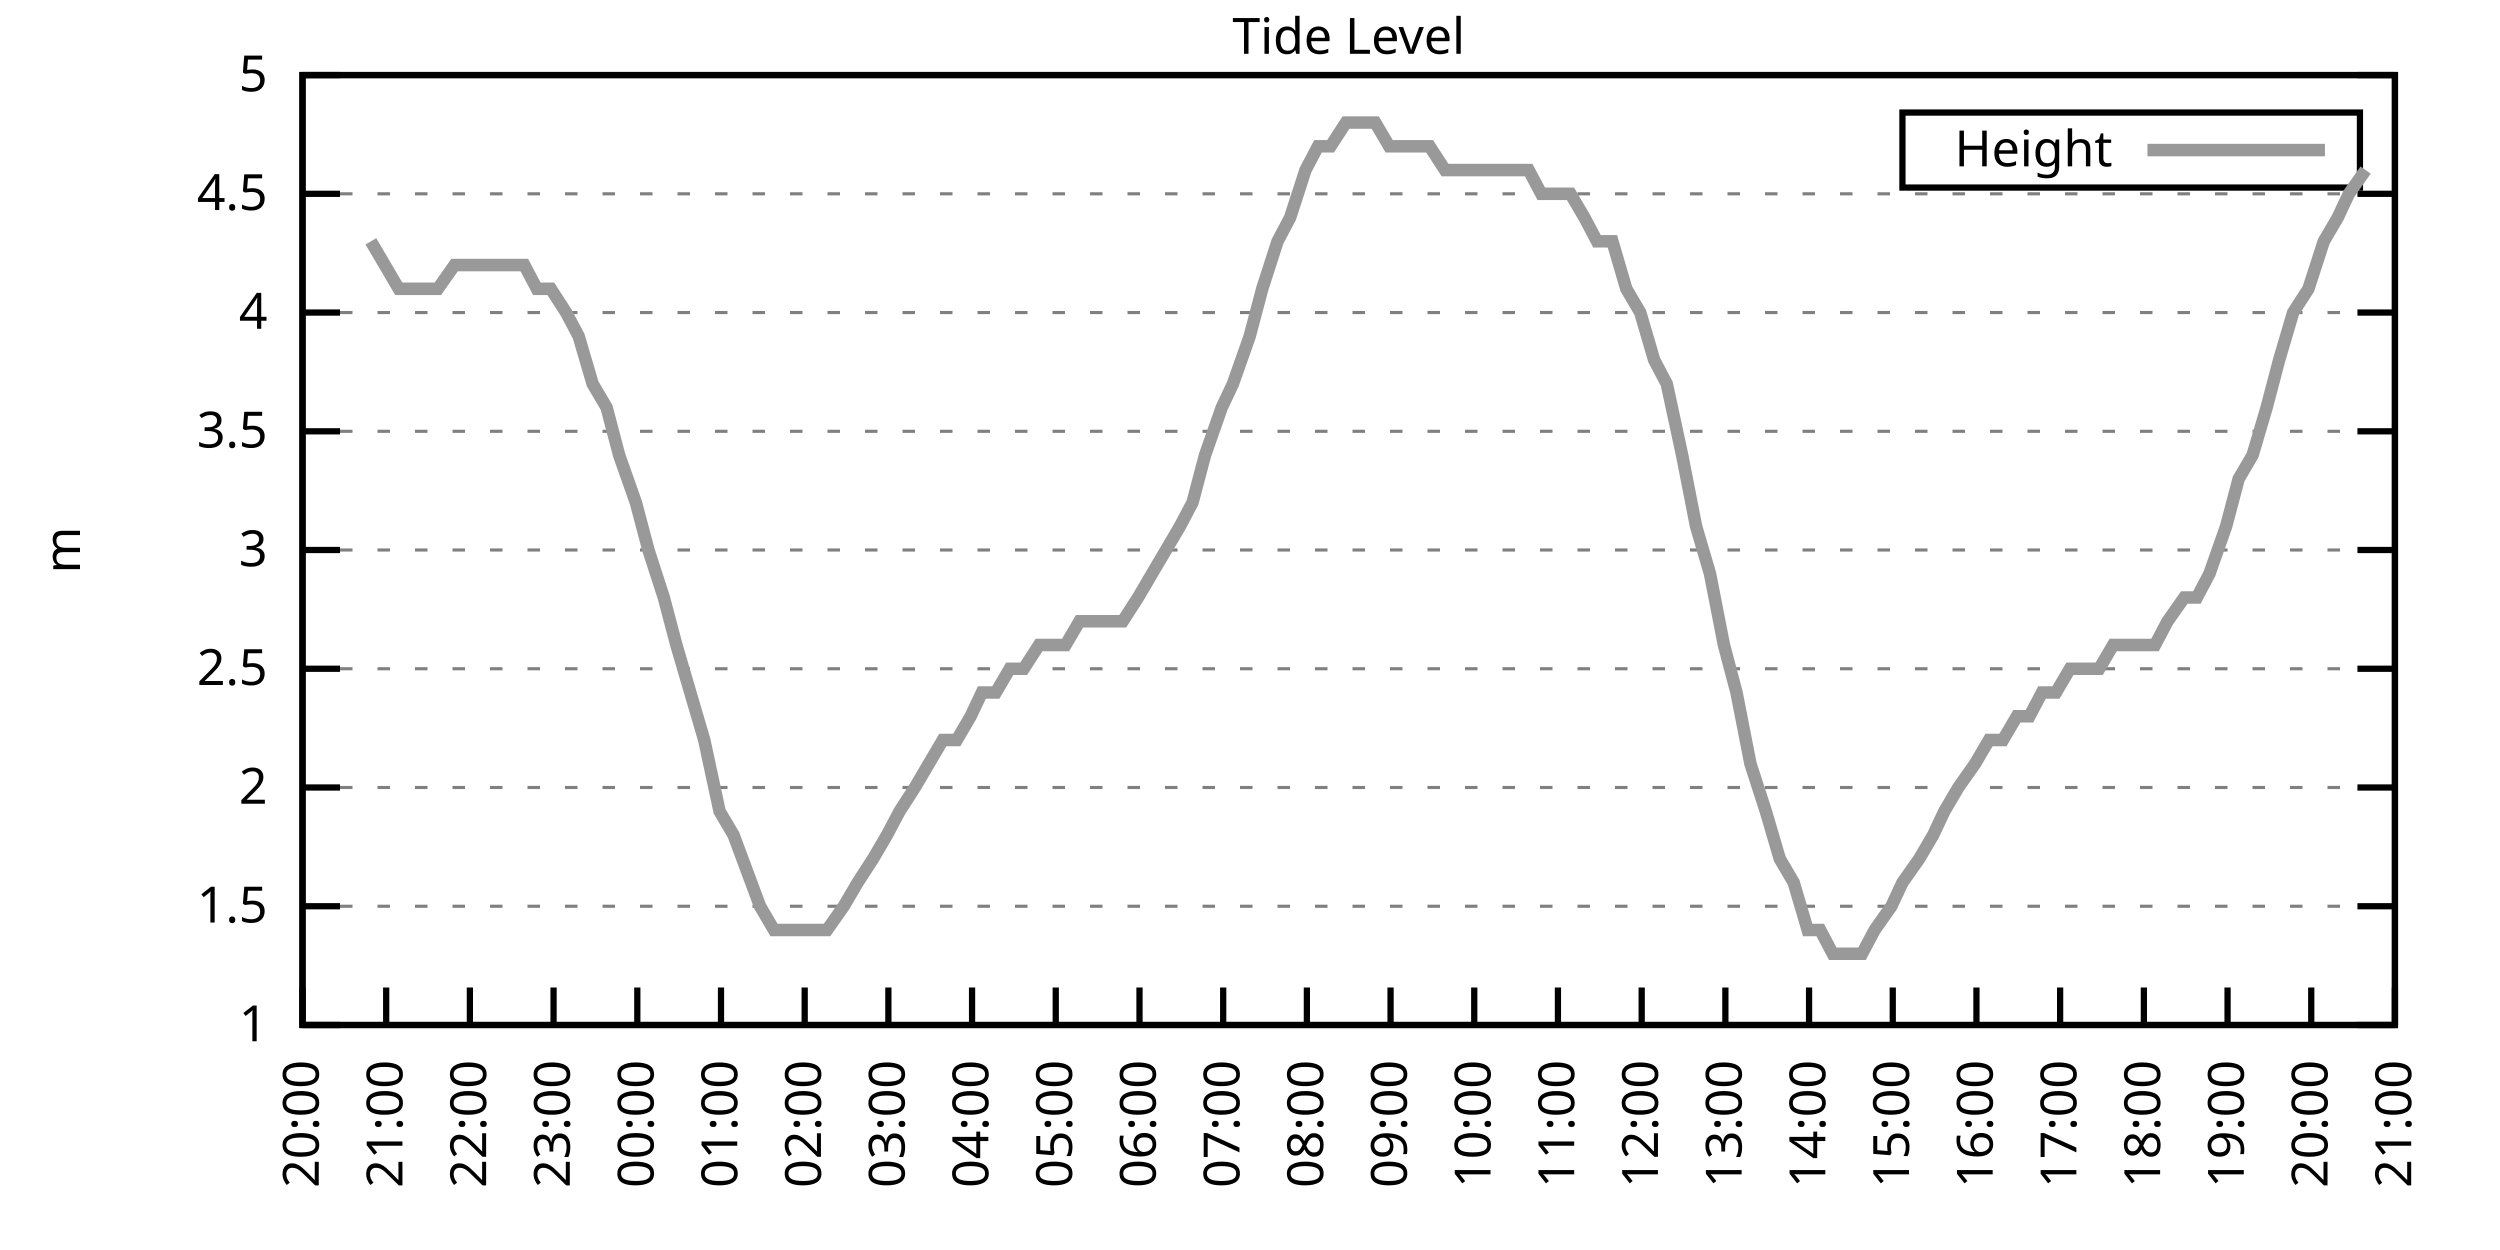
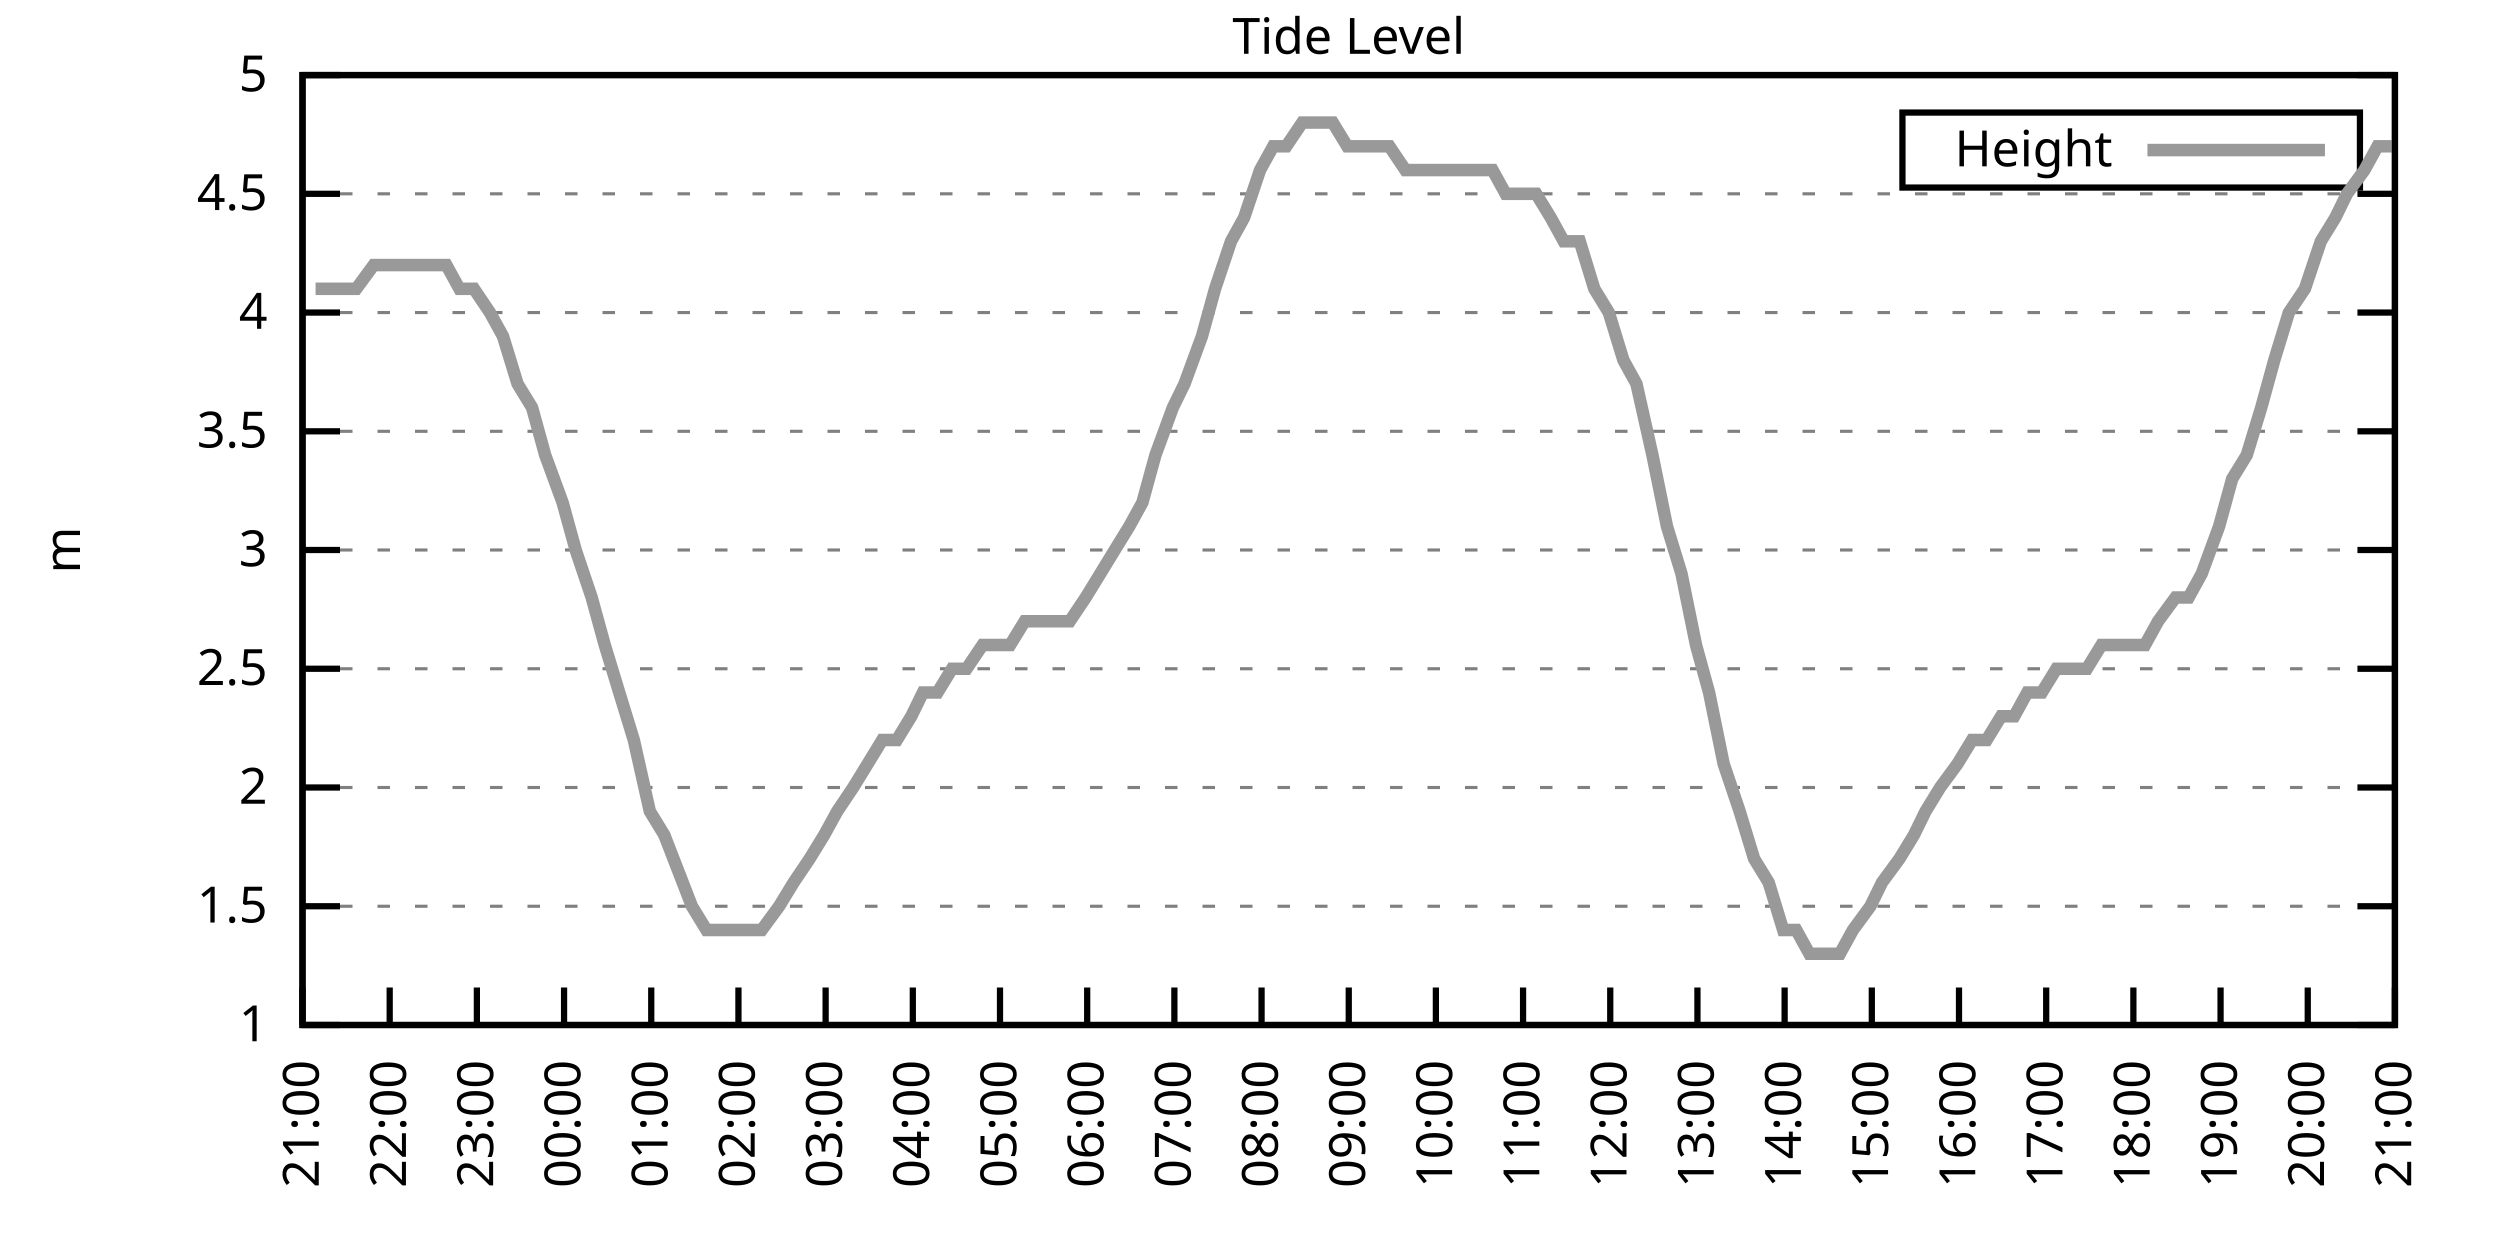
<svg xmlns="http://www.w3.org/2000/svg" xmlns:xlink="http://www.w3.org/1999/xlink" width="400" height="200" viewBox="0 0 400 200">
  <g id="gnuplot_canvas">
    <rect x="0" y="0" width="400" height="200" fill="none" />
    <defs>
      <circle id="gpDot" r="0.5" stroke-width="0.5" stroke="currentColor" />
      <path id="gpPt0" stroke-width="0.333" stroke="currentColor" d="M-1,0 h2 M0,-1 v2" />
      <path id="gpPt1" stroke-width="0.333" stroke="currentColor" d="M-1,-1 L1,1 M1,-1 L-1,1" />
      <path id="gpPt2" stroke-width="0.333" stroke="currentColor" d="M-1,0 L1,0 M0,-1 L0,1 M-1,-1 L1,1 M-1,1 L1,-1" />
      <rect id="gpPt3" stroke-width="0.333" stroke="currentColor" x="-1" y="-1" width="2" height="2" />
      <rect id="gpPt4" stroke-width="0.333" stroke="currentColor" fill="currentColor" x="-1" y="-1" width="2" height="2" />
      <circle id="gpPt5" stroke-width="0.333" stroke="currentColor" cx="0" cy="0" r="1" />
      <use xlink:href="#gpPt5" id="gpPt6" fill="currentColor" stroke="none" />
      <path id="gpPt7" stroke-width="0.333" stroke="currentColor" d="M0,-1.33 L-1.33,0.67 L1.33,0.67 z" />
      <use xlink:href="#gpPt7" id="gpPt8" fill="currentColor" stroke="none" />
      <use xlink:href="#gpPt7" id="gpPt9" stroke="currentColor" transform="rotate(180)" />
      <use xlink:href="#gpPt9" id="gpPt10" fill="currentColor" stroke="none" />
      <use xlink:href="#gpPt3" id="gpPt11" stroke="currentColor" transform="rotate(45)" />
      <use xlink:href="#gpPt11" id="gpPt12" fill="currentColor" stroke="none" />
      <path id="gpPt13" stroke-width="0.333" stroke="currentColor" d="M0,1.330 L1.265,0.411 L0.782,-1.067 L-0.782,-1.076 L-1.265,0.411 z" />
      <use xlink:href="#gpPt13" id="gpPt14" fill="currentColor" stroke="none" />
      <filter id="textbox" filterUnits="objectBoundingBox" x="0" y="0" height="1" width="1">
        <feFlood flood-color="white" flood-opacity="1" result="bgnd" />
        <feComposite in="SourceGraphic" in2="bgnd" operator="atop" />
      </filter>
      <filter id="greybox" filterUnits="objectBoundingBox" x="0" y="0" height="1" width="1">
        <feFlood flood-color="lightgrey" flood-opacity="1" result="grey" />
        <feComposite in="SourceGraphic" in2="grey" operator="atop" />
      </filter>
    </defs>
    <g fill="none" color="white" stroke="currentColor" stroke-width="1.00" stroke-linecap="butt" stroke-linejoin="miter">
</g>
    <g fill="none" color="black" stroke="currentColor" stroke-width="1.00" stroke-linecap="butt" stroke-linejoin="miter">
      <g stroke="none" shape-rendering="crispEdges">
        <polygon fill="rgb(255, 255, 255)" points="48.40,164.00 383.18,164.00 383.18,12.02 48.40,12.02 " />
      </g>
    </g>
    <g fill="none" color="black" stroke="currentColor" stroke-width="1.00" stroke-linecap="butt" stroke-linejoin="miter">
</g>
    <g fill="none" color="black" stroke="black" stroke-width="0.50" stroke-linecap="butt" stroke-linejoin="miter">
</g>
    <g fill="none" color="gray" stroke="currentColor" stroke-width="0.50" stroke-linecap="butt" stroke-linejoin="miter">
      <path stroke="gray" stroke-dasharray="2,4" class="gridline" d="M48.40,164.00 L383.19,164.00  " />
    </g>
    <g fill="none" color="gray" stroke="gray" stroke-width="1.00" stroke-linecap="butt" stroke-linejoin="miter">
</g>
    <g fill="none" color="black" stroke="currentColor" stroke-width="1.00" stroke-linecap="butt" stroke-linejoin="miter">
      <path stroke="black" d="M48.40,164.00 L54.40,164.00 M383.19,164.00 L377.19,164.00  " />
      <g transform="translate(42.80,166.60)" stroke="none" fill="black" font-family="Sans" font-size="8.00" text-anchor="end">
        <text>
          <tspan font-family="Sans"> 1</tspan>
        </text>
      </g>
    </g>
    <g fill="none" color="black" stroke="currentColor" stroke-width="1.00" stroke-linecap="butt" stroke-linejoin="miter">
</g>
    <g fill="none" color="black" stroke="black" stroke-width="0.50" stroke-linecap="butt" stroke-linejoin="miter">
</g>
    <g fill="none" color="gray" stroke="currentColor" stroke-width="0.50" stroke-linecap="butt" stroke-linejoin="miter">
      <path stroke="gray" stroke-dasharray="2,4" class="gridline" d="M48.40,145.00 L383.19,145.00  " />
    </g>
    <g fill="none" color="gray" stroke="gray" stroke-width="1.00" stroke-linecap="butt" stroke-linejoin="miter">
</g>
    <g fill="none" color="black" stroke="currentColor" stroke-width="1.00" stroke-linecap="butt" stroke-linejoin="miter">
      <path stroke="black" d="M48.40,145.00 L54.40,145.00 M383.19,145.00 L377.19,145.00  " />
      <g transform="translate(42.80,147.60)" stroke="none" fill="black" font-family="Sans" font-size="8.00" text-anchor="end">
        <text>
          <tspan font-family="Sans"> 1.5</tspan>
        </text>
      </g>
    </g>
    <g fill="none" color="black" stroke="currentColor" stroke-width="1.00" stroke-linecap="butt" stroke-linejoin="miter">
</g>
    <g fill="none" color="black" stroke="black" stroke-width="0.50" stroke-linecap="butt" stroke-linejoin="miter">
</g>
    <g fill="none" color="gray" stroke="currentColor" stroke-width="0.50" stroke-linecap="butt" stroke-linejoin="miter">
      <path stroke="gray" stroke-dasharray="2,4" class="gridline" d="M48.40,126.00 L383.19,126.00  " />
    </g>
    <g fill="none" color="gray" stroke="gray" stroke-width="1.00" stroke-linecap="butt" stroke-linejoin="miter">
</g>
    <g fill="none" color="black" stroke="currentColor" stroke-width="1.00" stroke-linecap="butt" stroke-linejoin="miter">
      <path stroke="black" d="M48.40,126.00 L54.40,126.00 M383.19,126.00 L377.19,126.00  " />
      <g transform="translate(42.80,128.60)" stroke="none" fill="black" font-family="Sans" font-size="8.00" text-anchor="end">
        <text>
          <tspan font-family="Sans"> 2</tspan>
        </text>
      </g>
    </g>
    <g fill="none" color="black" stroke="currentColor" stroke-width="1.00" stroke-linecap="butt" stroke-linejoin="miter">
</g>
    <g fill="none" color="black" stroke="black" stroke-width="0.50" stroke-linecap="butt" stroke-linejoin="miter">
</g>
    <g fill="none" color="gray" stroke="currentColor" stroke-width="0.50" stroke-linecap="butt" stroke-linejoin="miter">
      <path stroke="gray" stroke-dasharray="2,4" class="gridline" d="M48.40,107.00 L383.19,107.00  " />
    </g>
    <g fill="none" color="gray" stroke="gray" stroke-width="1.00" stroke-linecap="butt" stroke-linejoin="miter">
</g>
    <g fill="none" color="black" stroke="currentColor" stroke-width="1.00" stroke-linecap="butt" stroke-linejoin="miter">
      <path stroke="black" d="M48.40,107.00 L54.40,107.00 M383.19,107.00 L377.19,107.00  " />
      <g transform="translate(42.80,109.60)" stroke="none" fill="black" font-family="Sans" font-size="8.00" text-anchor="end">
        <text>
          <tspan font-family="Sans"> 2.5</tspan>
        </text>
      </g>
    </g>
    <g fill="none" color="black" stroke="currentColor" stroke-width="1.00" stroke-linecap="butt" stroke-linejoin="miter">
</g>
    <g fill="none" color="black" stroke="black" stroke-width="0.50" stroke-linecap="butt" stroke-linejoin="miter">
</g>
    <g fill="none" color="gray" stroke="currentColor" stroke-width="0.50" stroke-linecap="butt" stroke-linejoin="miter">
      <path stroke="gray" stroke-dasharray="2,4" class="gridline" d="M48.40,88.00 L383.19,88.00  " />
    </g>
    <g fill="none" color="gray" stroke="gray" stroke-width="1.00" stroke-linecap="butt" stroke-linejoin="miter">
</g>
    <g fill="none" color="black" stroke="currentColor" stroke-width="1.00" stroke-linecap="butt" stroke-linejoin="miter">
      <path stroke="black" d="M48.40,88.00 L54.40,88.00 M383.19,88.00 L377.19,88.00  " />
      <g transform="translate(42.80,90.60)" stroke="none" fill="black" font-family="Sans" font-size="8.00" text-anchor="end">
        <text>
          <tspan font-family="Sans"> 3</tspan>
        </text>
      </g>
    </g>
    <g fill="none" color="black" stroke="currentColor" stroke-width="1.00" stroke-linecap="butt" stroke-linejoin="miter">
</g>
    <g fill="none" color="black" stroke="black" stroke-width="0.50" stroke-linecap="butt" stroke-linejoin="miter">
</g>
    <g fill="none" color="gray" stroke="currentColor" stroke-width="0.50" stroke-linecap="butt" stroke-linejoin="miter">
      <path stroke="gray" stroke-dasharray="2,4" class="gridline" d="M48.40,69.01 L383.19,69.01  " />
    </g>
    <g fill="none" color="gray" stroke="gray" stroke-width="1.00" stroke-linecap="butt" stroke-linejoin="miter">
</g>
    <g fill="none" color="black" stroke="currentColor" stroke-width="1.00" stroke-linecap="butt" stroke-linejoin="miter">
      <path stroke="black" d="M48.40,69.01 L54.40,69.01 M383.19,69.01 L377.19,69.01  " />
      <g transform="translate(42.80,71.61)" stroke="none" fill="black" font-family="Sans" font-size="8.00" text-anchor="end">
        <text>
          <tspan font-family="Sans"> 3.5</tspan>
        </text>
      </g>
    </g>
    <g fill="none" color="black" stroke="currentColor" stroke-width="1.00" stroke-linecap="butt" stroke-linejoin="miter">
</g>
    <g fill="none" color="black" stroke="black" stroke-width="0.50" stroke-linecap="butt" stroke-linejoin="miter">
</g>
    <g fill="none" color="gray" stroke="currentColor" stroke-width="0.50" stroke-linecap="butt" stroke-linejoin="miter">
      <path stroke="gray" stroke-dasharray="2,4" class="gridline" d="M48.40,50.01 L383.19,50.01  " />
    </g>
    <g fill="none" color="gray" stroke="gray" stroke-width="1.00" stroke-linecap="butt" stroke-linejoin="miter">
</g>
    <g fill="none" color="black" stroke="currentColor" stroke-width="1.00" stroke-linecap="butt" stroke-linejoin="miter">
      <path stroke="black" d="M48.40,50.01 L54.40,50.01 M383.19,50.01 L377.19,50.01  " />
      <g transform="translate(42.80,52.61)" stroke="none" fill="black" font-family="Sans" font-size="8.00" text-anchor="end">
        <text>
          <tspan font-family="Sans"> 4</tspan>
        </text>
      </g>
    </g>
    <g fill="none" color="black" stroke="currentColor" stroke-width="1.00" stroke-linecap="butt" stroke-linejoin="miter">
</g>
    <g fill="none" color="black" stroke="black" stroke-width="0.50" stroke-linecap="butt" stroke-linejoin="miter">
</g>
    <g fill="none" color="gray" stroke="currentColor" stroke-width="0.50" stroke-linecap="butt" stroke-linejoin="miter">
      <path stroke="gray" stroke-dasharray="2,4" class="gridline" d="M48.40,31.01 L383.19,31.01  " />
    </g>
    <g fill="none" color="gray" stroke="gray" stroke-width="1.00" stroke-linecap="butt" stroke-linejoin="miter">
</g>
    <g fill="none" color="black" stroke="currentColor" stroke-width="1.00" stroke-linecap="butt" stroke-linejoin="miter">
      <path stroke="black" d="M48.40,31.01 L54.40,31.01 M383.19,31.01 L377.19,31.01  " />
      <g transform="translate(42.80,33.61)" stroke="none" fill="black" font-family="Sans" font-size="8.00" text-anchor="end">
        <text>
          <tspan font-family="Sans"> 4.5</tspan>
        </text>
      </g>
    </g>
    <g fill="none" color="black" stroke="currentColor" stroke-width="1.00" stroke-linecap="butt" stroke-linejoin="miter">
</g>
    <g fill="none" color="black" stroke="black" stroke-width="0.50" stroke-linecap="butt" stroke-linejoin="miter">
</g>
    <g fill="none" color="gray" stroke="currentColor" stroke-width="0.50" stroke-linecap="butt" stroke-linejoin="miter">
      <path stroke="gray" stroke-dasharray="2,4" class="gridline" d="M48.40,12.01 L383.19,12.01  " />
    </g>
    <g fill="none" color="gray" stroke="gray" stroke-width="1.00" stroke-linecap="butt" stroke-linejoin="miter">
</g>
    <g fill="none" color="black" stroke="currentColor" stroke-width="1.00" stroke-linecap="butt" stroke-linejoin="miter">
      <path stroke="black" d="M48.40,12.01 L54.40,12.01 M383.19,12.01 L377.19,12.01  " />
      <g transform="translate(42.80,14.61)" stroke="none" fill="black" font-family="Sans" font-size="8.00" text-anchor="end">
        <text>
          <tspan font-family="Sans"> 5</tspan>
        </text>
      </g>
    </g>
    <g fill="none" color="black" stroke="currentColor" stroke-width="1.00" stroke-linecap="butt" stroke-linejoin="miter">
      <path stroke="black" d="M48.40,164.00 L48.40,158.00  " />
      <g transform="translate(51.00,169.60) rotate(270.00)" stroke="none" fill="black" font-family="Sans" font-size="8.00" text-anchor="end">
        <text>
-           <tspan font-family="Sans">20:00</tspan>
-         </text>
-       </g>
-     </g>
-     <g fill="none" color="black" stroke="currentColor" stroke-width="1.00" stroke-linecap="butt" stroke-linejoin="miter">
-       <path stroke="black" d="M61.79,164.00 L61.79,158.00  " />
-       <g transform="translate(64.39,169.60) rotate(270.00)" stroke="none" fill="black" font-family="Sans" font-size="8.00" text-anchor="end">
-         <text>
          <tspan font-family="Sans">21:00</tspan>
        </text>
      </g>
    </g>
    <g fill="none" color="black" stroke="currentColor" stroke-width="1.00" stroke-linecap="butt" stroke-linejoin="miter">
-       <path stroke="black" d="M75.18,164.00 L75.18,158.00  " />
-       <g transform="translate(77.78,169.60) rotate(270.00)" stroke="none" fill="black" font-family="Sans" font-size="8.00" text-anchor="end">
+       <path stroke="black" d="M62.35,164.00 L62.35,158.00  " />
+       <g transform="translate(64.95,169.60) rotate(270.00)" stroke="none" fill="black" font-family="Sans" font-size="8.00" text-anchor="end">
        <text>
          <tspan font-family="Sans">22:00</tspan>
        </text>
      </g>
    </g>
    <g fill="none" color="black" stroke="currentColor" stroke-width="1.00" stroke-linecap="butt" stroke-linejoin="miter">
-       <path stroke="black" d="M88.57,164.00 L88.57,158.00  " />
-       <g transform="translate(91.17,169.60) rotate(270.00)" stroke="none" fill="black" font-family="Sans" font-size="8.00" text-anchor="end">
+       <path stroke="black" d="M76.30,164.00 L76.30,158.00  " />
+       <g transform="translate(78.90,169.60) rotate(270.00)" stroke="none" fill="black" font-family="Sans" font-size="8.00" text-anchor="end">
        <text>
          <tspan font-family="Sans">23:00</tspan>
        </text>
      </g>
    </g>
    <g fill="none" color="black" stroke="currentColor" stroke-width="1.00" stroke-linecap="butt" stroke-linejoin="miter">
-       <path stroke="black" d="M101.97,164.00 L101.97,158.00  " />
-       <g transform="translate(104.57,169.60) rotate(270.00)" stroke="none" fill="black" font-family="Sans" font-size="8.00" text-anchor="end">
+       <path stroke="black" d="M90.25,164.00 L90.25,158.00  " />
+       <g transform="translate(92.85,169.60) rotate(270.00)" stroke="none" fill="black" font-family="Sans" font-size="8.00" text-anchor="end">
        <text>
          <tspan font-family="Sans">00:00</tspan>
        </text>
      </g>
    </g>
    <g fill="none" color="black" stroke="currentColor" stroke-width="1.00" stroke-linecap="butt" stroke-linejoin="miter">
-       <path stroke="black" d="M115.36,164.00 L115.36,158.00  " />
-       <g transform="translate(117.96,169.60) rotate(270.00)" stroke="none" fill="black" font-family="Sans" font-size="8.00" text-anchor="end">
+       <path stroke="black" d="M104.20,164.00 L104.20,158.00  " />
+       <g transform="translate(106.80,169.60) rotate(270.00)" stroke="none" fill="black" font-family="Sans" font-size="8.00" text-anchor="end">
        <text>
          <tspan font-family="Sans">01:00</tspan>
        </text>
      </g>
    </g>
    <g fill="none" color="black" stroke="currentColor" stroke-width="1.00" stroke-linecap="butt" stroke-linejoin="miter">
-       <path stroke="black" d="M128.75,164.00 L128.75,158.00  " />
-       <g transform="translate(131.35,169.60) rotate(270.00)" stroke="none" fill="black" font-family="Sans" font-size="8.00" text-anchor="end">
+       <path stroke="black" d="M118.15,164.00 L118.15,158.00  " />
+       <g transform="translate(120.75,169.60) rotate(270.00)" stroke="none" fill="black" font-family="Sans" font-size="8.00" text-anchor="end">
        <text>
          <tspan font-family="Sans">02:00</tspan>
        </text>
      </g>
    </g>
    <g fill="none" color="black" stroke="currentColor" stroke-width="1.00" stroke-linecap="butt" stroke-linejoin="miter">
-       <path stroke="black" d="M142.14,164.00 L142.14,158.00  " />
-       <g transform="translate(144.74,169.60) rotate(270.00)" stroke="none" fill="black" font-family="Sans" font-size="8.00" text-anchor="end">
+       <path stroke="black" d="M132.10,164.00 L132.10,158.00  " />
+       <g transform="translate(134.70,169.60) rotate(270.00)" stroke="none" fill="black" font-family="Sans" font-size="8.00" text-anchor="end">
        <text>
          <tspan font-family="Sans">03:00</tspan>
        </text>
      </g>
    </g>
    <g fill="none" color="black" stroke="currentColor" stroke-width="1.00" stroke-linecap="butt" stroke-linejoin="miter">
-       <path stroke="black" d="M155.53,164.00 L155.53,158.00  " />
-       <g transform="translate(158.13,169.60) rotate(270.00)" stroke="none" fill="black" font-family="Sans" font-size="8.00" text-anchor="end">
+       <path stroke="black" d="M146.05,164.00 L146.05,158.00  " />
+       <g transform="translate(148.65,169.60) rotate(270.00)" stroke="none" fill="black" font-family="Sans" font-size="8.00" text-anchor="end">
        <text>
          <tspan font-family="Sans">04:00</tspan>
        </text>
      </g>
    </g>
    <g fill="none" color="black" stroke="currentColor" stroke-width="1.00" stroke-linecap="butt" stroke-linejoin="miter">
-       <path stroke="black" d="M168.92,164.00 L168.92,158.00  " />
-       <g transform="translate(171.52,169.60) rotate(270.00)" stroke="none" fill="black" font-family="Sans" font-size="8.00" text-anchor="end">
+       <path stroke="black" d="M160.00,164.00 L160.00,158.00  " />
+       <g transform="translate(162.60,169.60) rotate(270.00)" stroke="none" fill="black" font-family="Sans" font-size="8.00" text-anchor="end">
        <text>
          <tspan font-family="Sans">05:00</tspan>
        </text>
      </g>
    </g>
    <g fill="none" color="black" stroke="currentColor" stroke-width="1.00" stroke-linecap="butt" stroke-linejoin="miter">
-       <path stroke="black" d="M182.32,164.00 L182.32,158.00  " />
-       <g transform="translate(184.92,169.60) rotate(270.00)" stroke="none" fill="black" font-family="Sans" font-size="8.00" text-anchor="end">
+       <path stroke="black" d="M173.95,164.00 L173.95,158.00  " />
+       <g transform="translate(176.55,169.60) rotate(270.00)" stroke="none" fill="black" font-family="Sans" font-size="8.00" text-anchor="end">
        <text>
          <tspan font-family="Sans">06:00</tspan>
        </text>
      </g>
    </g>
    <g fill="none" color="black" stroke="currentColor" stroke-width="1.00" stroke-linecap="butt" stroke-linejoin="miter">
-       <path stroke="black" d="M195.71,164.00 L195.71,158.00  " />
-       <g transform="translate(198.31,169.60) rotate(270.00)" stroke="none" fill="black" font-family="Sans" font-size="8.00" text-anchor="end">
+       <path stroke="black" d="M187.90,164.00 L187.90,158.00  " />
+       <g transform="translate(190.50,169.60) rotate(270.00)" stroke="none" fill="black" font-family="Sans" font-size="8.00" text-anchor="end">
        <text>
          <tspan font-family="Sans">07:00</tspan>
        </text>
      </g>
    </g>
    <g fill="none" color="black" stroke="currentColor" stroke-width="1.00" stroke-linecap="butt" stroke-linejoin="miter">
-       <path stroke="black" d="M209.10,164.00 L209.10,158.00  " />
-       <g transform="translate(211.70,169.60) rotate(270.00)" stroke="none" fill="black" font-family="Sans" font-size="8.00" text-anchor="end">
+       <path stroke="black" d="M201.85,164.00 L201.85,158.00  " />
+       <g transform="translate(204.45,169.60) rotate(270.00)" stroke="none" fill="black" font-family="Sans" font-size="8.00" text-anchor="end">
        <text>
          <tspan font-family="Sans">08:00</tspan>
        </text>
      </g>
    </g>
    <g fill="none" color="black" stroke="currentColor" stroke-width="1.00" stroke-linecap="butt" stroke-linejoin="miter">
-       <path stroke="black" d="M222.49,164.00 L222.49,158.00  " />
-       <g transform="translate(225.09,169.60) rotate(270.00)" stroke="none" fill="black" font-family="Sans" font-size="8.00" text-anchor="end">
+       <path stroke="black" d="M215.80,164.00 L215.80,158.00  " />
+       <g transform="translate(218.40,169.60) rotate(270.00)" stroke="none" fill="black" font-family="Sans" font-size="8.00" text-anchor="end">
        <text>
          <tspan font-family="Sans">09:00</tspan>
        </text>
      </g>
    </g>
    <g fill="none" color="black" stroke="currentColor" stroke-width="1.00" stroke-linecap="butt" stroke-linejoin="miter">
-       <path stroke="black" d="M235.88,164.00 L235.88,158.00  " />
-       <g transform="translate(238.48,169.60) rotate(270.00)" stroke="none" fill="black" font-family="Sans" font-size="8.00" text-anchor="end">
+       <path stroke="black" d="M229.74,164.00 L229.74,158.00  " />
+       <g transform="translate(232.34,169.60) rotate(270.00)" stroke="none" fill="black" font-family="Sans" font-size="8.00" text-anchor="end">
        <text>
          <tspan font-family="Sans">10:00</tspan>
        </text>
      </g>
    </g>
    <g fill="none" color="black" stroke="currentColor" stroke-width="1.00" stroke-linecap="butt" stroke-linejoin="miter">
-       <path stroke="black" d="M249.27,164.00 L249.27,158.00  " />
-       <g transform="translate(251.87,169.60) rotate(270.00)" stroke="none" fill="black" font-family="Sans" font-size="8.00" text-anchor="end">
+       <path stroke="black" d="M243.69,164.00 L243.69,158.00  " />
+       <g transform="translate(246.29,169.60) rotate(270.00)" stroke="none" fill="black" font-family="Sans" font-size="8.00" text-anchor="end">
        <text>
          <tspan font-family="Sans">11:00</tspan>
        </text>
      </g>
    </g>
    <g fill="none" color="black" stroke="currentColor" stroke-width="1.00" stroke-linecap="butt" stroke-linejoin="miter">
-       <path stroke="black" d="M262.67,164.00 L262.67,158.00  " />
-       <g transform="translate(265.27,169.60) rotate(270.00)" stroke="none" fill="black" font-family="Sans" font-size="8.00" text-anchor="end">
+       <path stroke="black" d="M257.64,164.00 L257.64,158.00  " />
+       <g transform="translate(260.24,169.60) rotate(270.00)" stroke="none" fill="black" font-family="Sans" font-size="8.00" text-anchor="end">
        <text>
          <tspan font-family="Sans">12:00</tspan>
        </text>
      </g>
    </g>
    <g fill="none" color="black" stroke="currentColor" stroke-width="1.00" stroke-linecap="butt" stroke-linejoin="miter">
-       <path stroke="black" d="M276.06,164.00 L276.06,158.00  " />
-       <g transform="translate(278.66,169.60) rotate(270.00)" stroke="none" fill="black" font-family="Sans" font-size="8.00" text-anchor="end">
+       <path stroke="black" d="M271.59,164.00 L271.59,158.00  " />
+       <g transform="translate(274.19,169.60) rotate(270.00)" stroke="none" fill="black" font-family="Sans" font-size="8.00" text-anchor="end">
        <text>
          <tspan font-family="Sans">13:00</tspan>
        </text>
      </g>
    </g>
    <g fill="none" color="black" stroke="currentColor" stroke-width="1.00" stroke-linecap="butt" stroke-linejoin="miter">
-       <path stroke="black" d="M289.45,164.00 L289.45,158.00  " />
-       <g transform="translate(292.05,169.60) rotate(270.00)" stroke="none" fill="black" font-family="Sans" font-size="8.00" text-anchor="end">
+       <path stroke="black" d="M285.54,164.00 L285.54,158.00  " />
+       <g transform="translate(288.14,169.60) rotate(270.00)" stroke="none" fill="black" font-family="Sans" font-size="8.00" text-anchor="end">
        <text>
          <tspan font-family="Sans">14:00</tspan>
        </text>
      </g>
    </g>
    <g fill="none" color="black" stroke="currentColor" stroke-width="1.00" stroke-linecap="butt" stroke-linejoin="miter">
-       <path stroke="black" d="M302.84,164.00 L302.84,158.00  " />
-       <g transform="translate(305.44,169.60) rotate(270.00)" stroke="none" fill="black" font-family="Sans" font-size="8.00" text-anchor="end">
+       <path stroke="black" d="M299.49,164.00 L299.49,158.00  " />
+       <g transform="translate(302.09,169.60) rotate(270.00)" stroke="none" fill="black" font-family="Sans" font-size="8.00" text-anchor="end">
        <text>
          <tspan font-family="Sans">15:00</tspan>
        </text>
      </g>
    </g>
    <g fill="none" color="black" stroke="currentColor" stroke-width="1.00" stroke-linecap="butt" stroke-linejoin="miter">
-       <path stroke="black" d="M316.23,164.00 L316.23,158.00  " />
-       <g transform="translate(318.83,169.60) rotate(270.00)" stroke="none" fill="black" font-family="Sans" font-size="8.00" text-anchor="end">
+       <path stroke="black" d="M313.44,164.00 L313.44,158.00  " />
+       <g transform="translate(316.04,169.60) rotate(270.00)" stroke="none" fill="black" font-family="Sans" font-size="8.00" text-anchor="end">
        <text>
          <tspan font-family="Sans">16:00</tspan>
        </text>
      </g>
    </g>
    <g fill="none" color="black" stroke="currentColor" stroke-width="1.00" stroke-linecap="butt" stroke-linejoin="miter">
-       <path stroke="black" d="M329.62,164.00 L329.62,158.00  " />
-       <g transform="translate(332.22,169.60) rotate(270.00)" stroke="none" fill="black" font-family="Sans" font-size="8.00" text-anchor="end">
+       <path stroke="black" d="M327.39,164.00 L327.39,158.00  " />
+       <g transform="translate(329.99,169.60) rotate(270.00)" stroke="none" fill="black" font-family="Sans" font-size="8.00" text-anchor="end">
        <text>
          <tspan font-family="Sans">17:00</tspan>
        </text>
      </g>
    </g>
    <g fill="none" color="black" stroke="currentColor" stroke-width="1.00" stroke-linecap="butt" stroke-linejoin="miter">
-       <path stroke="black" d="M343.02,164.00 L343.02,158.00  " />
-       <g transform="translate(345.62,169.60) rotate(270.00)" stroke="none" fill="black" font-family="Sans" font-size="8.00" text-anchor="end">
+       <path stroke="black" d="M341.34,164.00 L341.34,158.00  " />
+       <g transform="translate(343.94,169.60) rotate(270.00)" stroke="none" fill="black" font-family="Sans" font-size="8.00" text-anchor="end">
        <text>
          <tspan font-family="Sans">18:00</tspan>
        </text>
      </g>
    </g>
    <g fill="none" color="black" stroke="currentColor" stroke-width="1.00" stroke-linecap="butt" stroke-linejoin="miter">
-       <path stroke="black" d="M356.41,164.00 L356.41,158.00  " />
-       <g transform="translate(359.01,169.60) rotate(270.00)" stroke="none" fill="black" font-family="Sans" font-size="8.00" text-anchor="end">
+       <path stroke="black" d="M355.29,164.00 L355.29,158.00  " />
+       <g transform="translate(357.89,169.60) rotate(270.00)" stroke="none" fill="black" font-family="Sans" font-size="8.00" text-anchor="end">
        <text>
          <tspan font-family="Sans">19:00</tspan>
        </text>
      </g>
    </g>
    <g fill="none" color="black" stroke="currentColor" stroke-width="1.00" stroke-linecap="butt" stroke-linejoin="miter">
-       <path stroke="black" d="M369.80,164.00 L369.80,158.00  " />
-       <g transform="translate(372.40,169.60) rotate(270.00)" stroke="none" fill="black" font-family="Sans" font-size="8.00" text-anchor="end">
+       <path stroke="black" d="M369.24,164.00 L369.24,158.00  " />
+       <g transform="translate(371.84,169.60) rotate(270.00)" stroke="none" fill="black" font-family="Sans" font-size="8.00" text-anchor="end">
        <text>
          <tspan font-family="Sans">20:00</tspan>
        </text>
      </g>
    </g>
    <g fill="none" color="black" stroke="currentColor" stroke-width="1.00" stroke-linecap="butt" stroke-linejoin="miter">
      <path stroke="black" d="M383.19,164.00 L383.19,158.00  " />
      <g transform="translate(385.79,169.60) rotate(270.00)" stroke="none" fill="black" font-family="Sans" font-size="8.00" text-anchor="end">
        <text>
          <tspan font-family="Sans">21:00</tspan>
        </text>
      </g>
    </g>
    <g fill="none" color="black" stroke="currentColor" stroke-width="1.00" stroke-linecap="butt" stroke-linejoin="miter">
</g>
    <g fill="none" color="black" stroke="currentColor" stroke-width="1.00" stroke-linecap="butt" stroke-linejoin="miter">
      <path stroke="black" d="M48.40,12.01 L48.40,164.00 L383.19,164.00 L383.19,12.01 L48.40,12.01 Z  " />
    </g>
    <g fill="none" color="black" stroke="currentColor" stroke-width="1.00" stroke-linecap="butt" stroke-linejoin="miter">
</g>
    <g fill="none" color="black" stroke="currentColor" stroke-width="1.00" stroke-linecap="butt" stroke-linejoin="miter">
      <path stroke="black" d="M304.39,30.01 L304.39,18.01 L377.59,18.01 L377.59,30.01 L304.39,30.01 Z  " />
    </g>
    <g id="Tide_level_plot_1">
      <g fill="none" color="white" stroke="black" stroke-width="2.00" stroke-linecap="butt" stroke-linejoin="miter">
</g>
      <g fill="none" color="black" stroke="currentColor" stroke-width="2.00" stroke-linecap="butt" stroke-linejoin="miter">
        <g transform="translate(337.99,26.61)" stroke="none" fill="black" font-family="Sans" font-size="8.00" text-anchor="end">
          <text>
            <tspan font-family="Sans">Height</tspan>
          </text>
        </g>
      </g>
      <g fill="none" color="black" stroke="currentColor" stroke-width="2.00" stroke-linecap="butt" stroke-linejoin="miter">
-         <path stroke="rgb(153, 153, 153)" d="M343.59,24.01 L371.99,24.01 M59.34,38.61 L61.57,42.41 L63.80,46.21 L66.03,46.21 L68.04,46.21 L70.05,46.21   L72.73,42.41 L74.74,42.41 L77.19,42.41 L78.98,42.41 L81.43,42.41 L83.89,42.41 L85.90,46.21 L88.13,46.21   L90.58,50.01 L92.59,53.81 L94.82,61.41 L97.06,65.21 L99.06,72.81 L101.74,80.41 L103.75,88.00 L106.21,95.60   L108.22,103.20 L110.45,110.80 L112.68,118.40 L115.13,129.80 L117.37,133.60 L121.61,145.00 L123.84,148.80 L126.29,148.80   L128.53,148.80 L130.76,148.80 L132.32,148.80 L135.00,145.00 L137.23,141.20 L139.69,137.40 L141.92,133.60 L143.93,129.80   L146.38,126.00 L148.61,122.20 L150.85,118.40 L153.08,118.40 L155.31,114.60 L157.10,110.80 L159.33,110.80 L161.56,107.00   L163.79,107.00 L166.25,103.20 L168.48,103.20 L170.49,103.20 L172.72,99.40 L175.40,99.40 L177.41,99.40 L179.64,99.40   L182.09,95.60 L184.32,91.80 L186.56,88.00 L188.79,84.21 L190.80,80.41 L192.81,72.81 L195.48,65.21 L197.27,61.41   L199.95,53.81 L201.96,46.21 L204.41,38.61 L206.42,34.81 L208.88,27.21 L210.88,23.41 L212.89,23.41 L215.35,19.61   L217.36,19.61 L220.04,19.61 L222.27,23.41 L224.50,23.41 L226.73,23.41 L228.74,23.41 L231.20,27.21 L233.43,27.21   L235.44,27.21 L237.44,27.21 L239.90,27.21 L242.36,27.21 L244.59,27.21 L246.60,31.01 L249.05,31.01 L251.28,31.01   L253.51,34.81 L255.52,38.61 L257.98,38.61 L260.21,46.21 L262.44,50.01 L264.67,57.61 L266.68,61.41 L269.14,72.81   L271.37,84.21 L273.60,91.80 L275.83,103.20 L277.84,110.80 L280.07,122.20 L282.53,129.80 L284.76,137.40 L286.99,141.20   L289.23,148.80 L291.23,148.80 L293.24,152.60 L295.92,152.60 L297.93,152.60 L299.94,148.80 L302.62,145.00 L304.40,141.20   L307.08,137.40 L309.31,133.60 L311.10,129.80 L313.33,126.00 L316.01,122.20 L318.24,118.40 L320.47,118.40 L322.70,114.60   L324.71,114.60 L326.72,110.80 L328.95,110.80 L331.19,107.00 L333.86,107.00 L335.87,107.00 L338.10,103.20 L340.34,103.20   L342.79,103.20 L344.80,103.20 L346.81,99.40 L349.49,95.60 L351.50,95.60 L353.51,91.80 L356.18,84.21 L358.19,76.61   L360.42,72.81 L362.66,65.21 L364.66,57.61 L366.90,50.01 L369.35,46.21 L371.81,38.61 L374.04,34.81 L375.82,31.01   L378.50,27.21  " />
+         <path stroke="rgb(153, 153, 153)" d="M343.59,24.01 L371.99,24.01 M50.49,46.21 L52.82,46.21 L54.91,46.21 L57.00,46.21 L59.79,42.41 L61.88,42.41   L64.44,42.41 L66.30,42.41 L68.86,42.41 L71.42,42.41 L73.51,46.21 L75.83,46.21 L78.39,50.01 L80.48,53.81   L82.81,61.41 L85.13,65.21 L87.23,72.81 L90.02,80.41 L92.11,88.00 L94.67,95.60 L96.76,103.20 L99.08,110.80   L101.41,118.40 L103.97,129.80 L106.29,133.60 L110.71,145.00 L113.03,148.80 L115.59,148.80 L117.92,148.80 L120.24,148.80   L121.87,148.80 L124.66,145.00 L126.98,141.20 L129.54,137.40 L131.87,133.60 L133.96,129.80 L136.51,126.00 L138.84,122.20   L141.16,118.40 L143.49,118.40 L145.81,114.60 L147.67,110.80 L150.00,110.80 L152.32,107.00 L154.65,107.00 L157.21,103.20   L159.53,103.20 L161.62,103.20 L163.95,99.40 L166.74,99.40 L168.83,99.40 L171.16,99.40 L173.71,95.60 L176.04,91.80   L178.36,88.00 L180.69,84.21 L182.78,80.41 L184.87,72.81 L187.66,65.21 L189.52,61.41 L192.31,53.81 L194.41,46.21   L196.96,38.61 L199.06,34.81 L201.61,27.21 L203.71,23.41 L205.80,23.41 L208.36,19.61 L210.45,19.61 L213.24,19.61   L215.56,23.41 L217.89,23.41 L220.21,23.41 L222.30,23.41 L224.86,27.21 L227.19,27.21 L229.28,27.21 L231.37,27.21   L233.93,27.21 L236.49,27.21 L238.81,27.21 L240.90,31.01 L243.46,31.01 L245.79,31.01 L248.11,34.81 L250.20,38.61   L252.76,38.61 L255.09,46.21 L257.41,50.01 L259.74,57.61 L261.83,61.41 L264.39,72.81 L266.71,84.21 L269.04,91.80   L271.36,103.20 L273.45,110.80 L275.78,122.20 L278.34,129.80 L280.66,137.40 L282.99,141.20 L285.31,148.80 L287.40,148.80   L289.50,152.60 L292.29,152.60 L294.38,152.60 L296.47,148.80 L299.26,145.00 L301.12,141.20 L303.91,137.40 L306.23,133.60   L308.09,129.80 L310.42,126.00 L313.21,122.20 L315.53,118.40 L317.86,118.40 L320.18,114.60 L322.28,114.60 L324.37,110.80   L326.69,110.80 L329.02,107.00 L331.81,107.00 L333.90,107.00 L336.23,103.20 L338.55,103.20 L341.11,103.20 L343.20,103.20   L345.29,99.40 L348.08,95.60 L350.18,95.60 L352.27,91.80 L355.06,84.21 L357.15,76.61 L359.48,72.81 L361.80,65.21   L363.89,57.61 L366.22,50.01 L368.78,46.21 L371.33,38.61 L373.66,34.81 L375.52,31.01 L378.31,27.21 L380.40,23.41   L382.73,23.41  " />
      </g>
    </g>
    <g fill="none" color="black" stroke="currentColor" stroke-width="2.00" stroke-linecap="butt" stroke-linejoin="miter">
</g>
    <g fill="none" color="black" stroke="black" stroke-width="1.00" stroke-linecap="butt" stroke-linejoin="miter">
</g>
    <g fill="none" color="black" stroke="currentColor" stroke-width="1.00" stroke-linecap="butt" stroke-linejoin="miter">
      <path stroke="black" d="M48.40,12.01 L48.40,164.00 L383.19,164.00 L383.19,12.01 L48.40,12.01 Z  " />
      <g transform="translate(12.80,88.01) rotate(270.00)" stroke="none" fill="black" font-family="Sans" font-size="8.00" text-anchor="middle">
        <text>
          <tspan font-family="Sans">m</tspan>
        </text>
      </g>
    </g>
    <g fill="none" color="black" stroke="currentColor" stroke-width="1.00" stroke-linecap="butt" stroke-linejoin="miter">
</g>
    <g fill="none" color="black" stroke="currentColor" stroke-width="1.00" stroke-linecap="butt" stroke-linejoin="miter">
      <g transform="translate(215.79,8.61)" stroke="none" fill="black" font-family="Sans" font-size="8.00" text-anchor="middle">
        <text>
          <tspan font-family="Sans">Tide Level</tspan>
        </text>
      </g>
    </g>
    <g fill="none" color="black" stroke="currentColor" stroke-width="1.00" stroke-linecap="butt" stroke-linejoin="miter">
</g>
  </g>
</svg>
